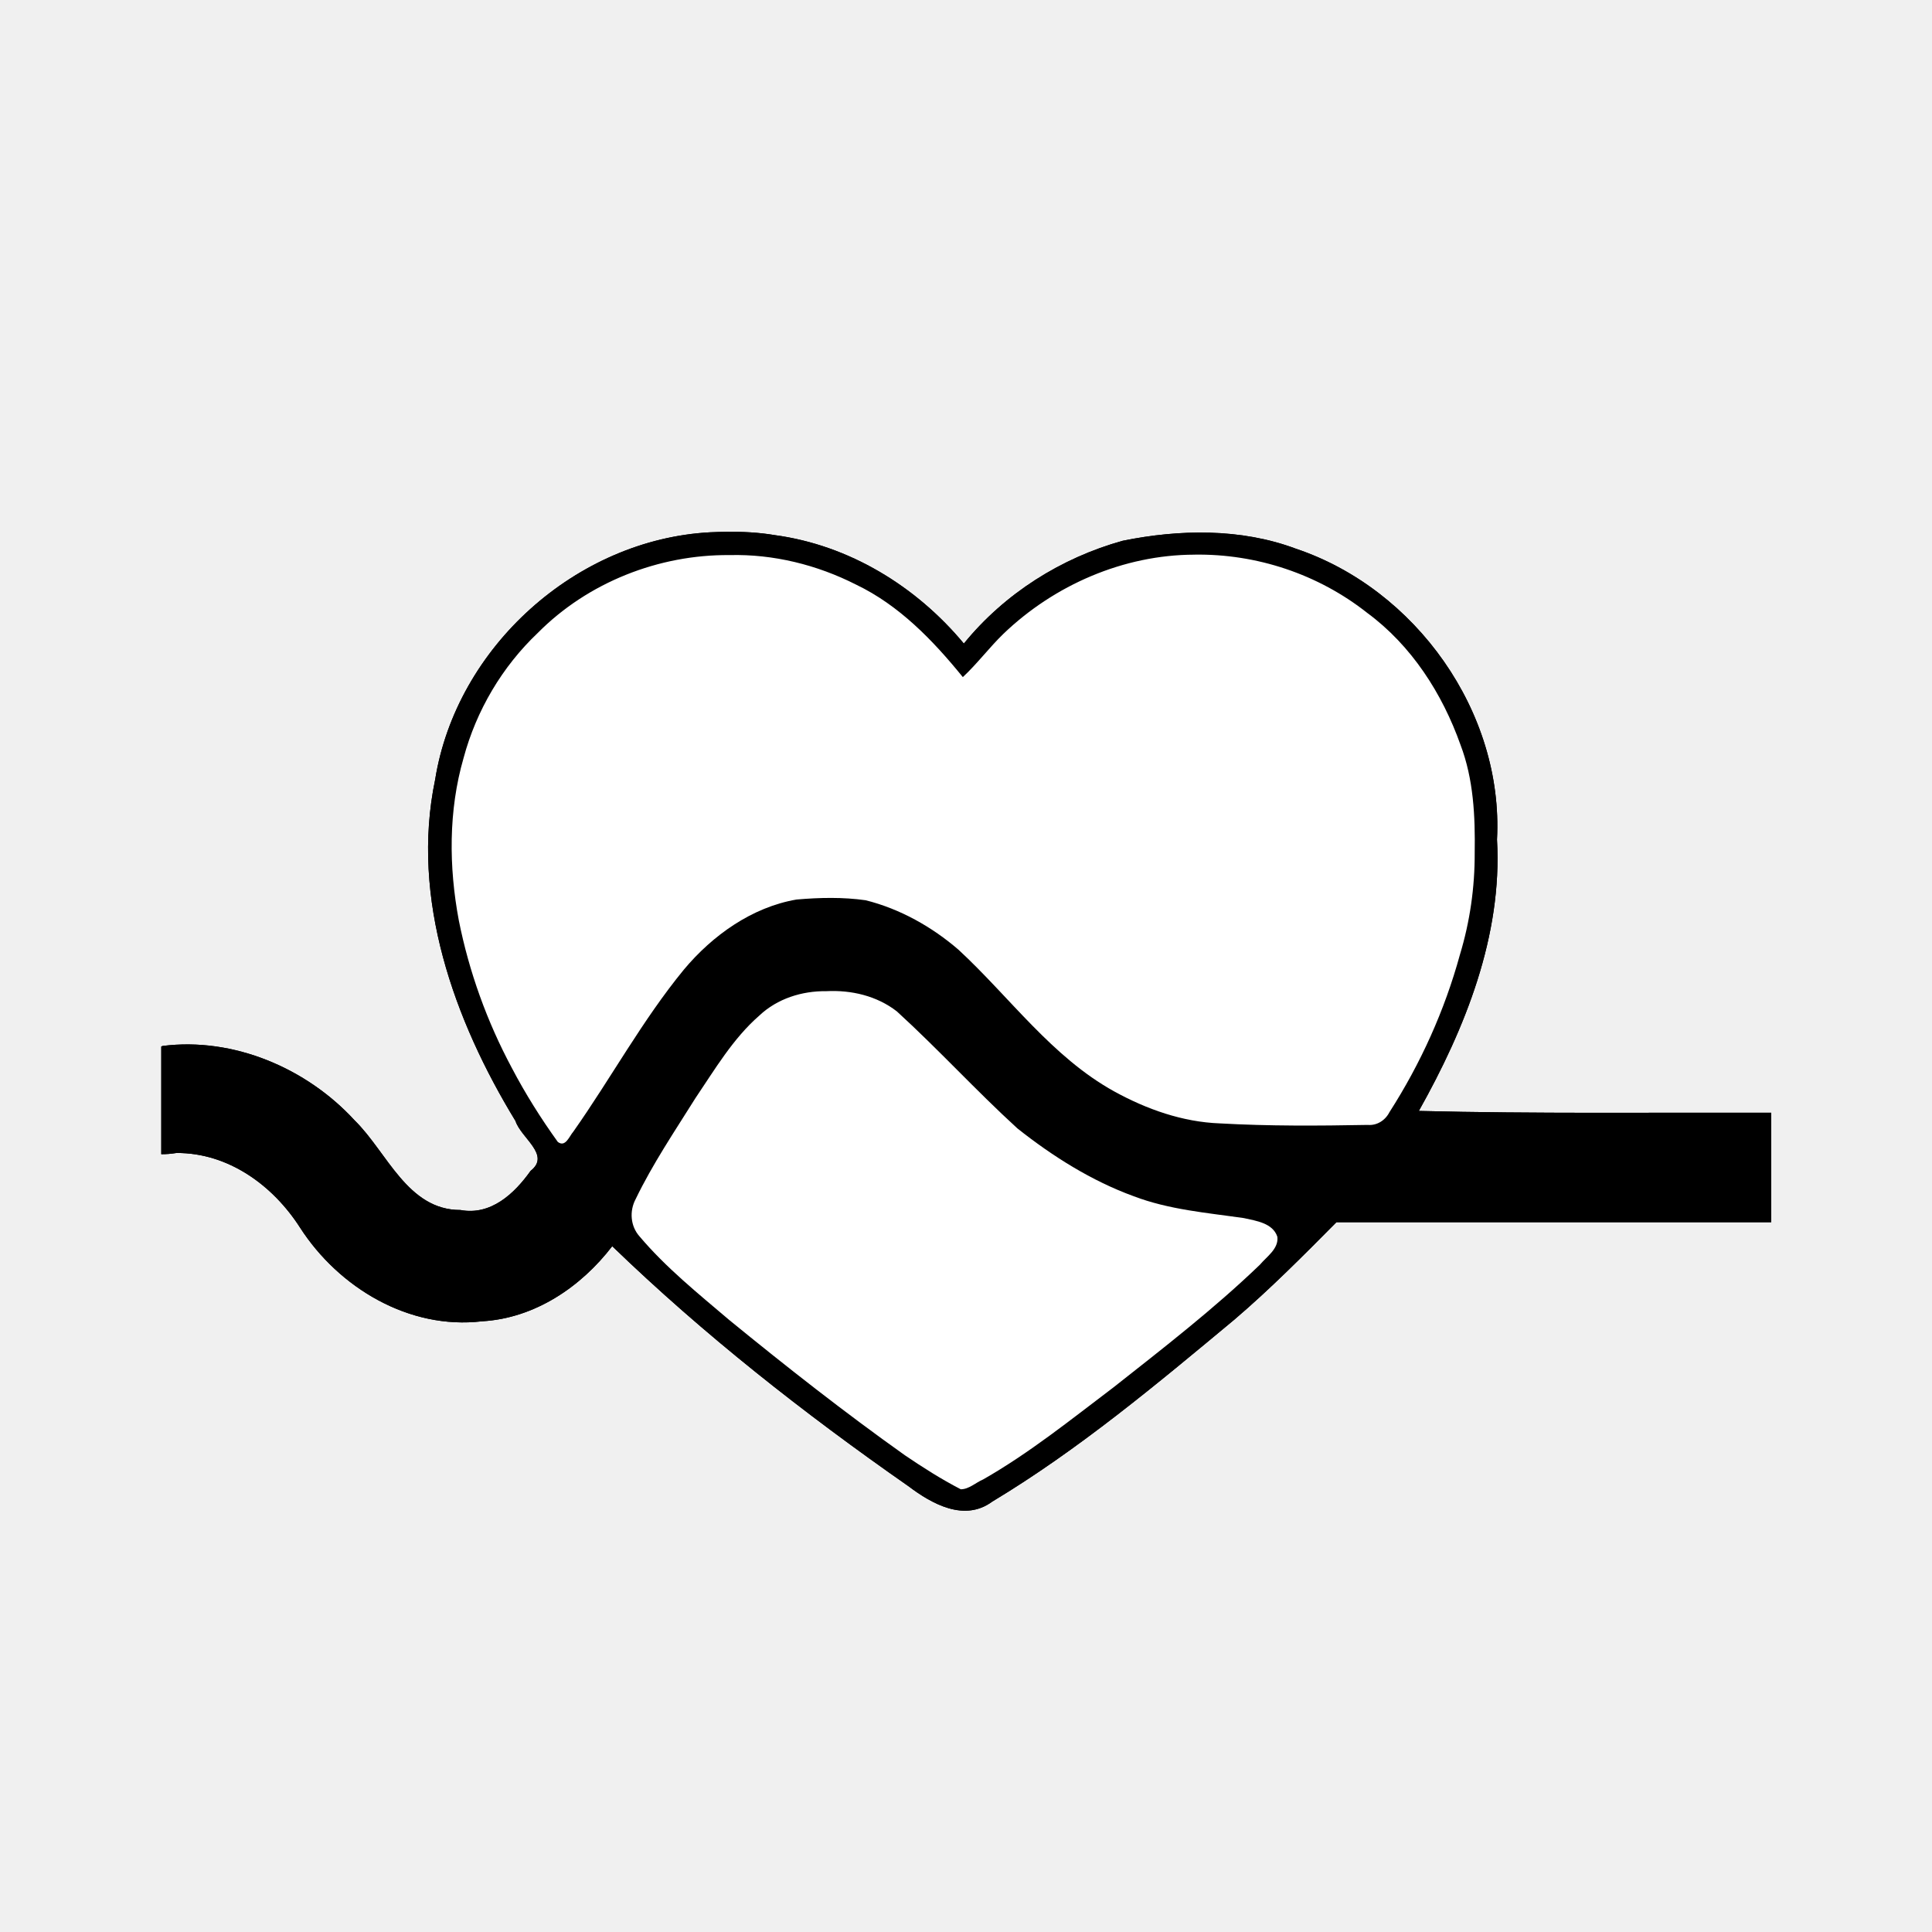
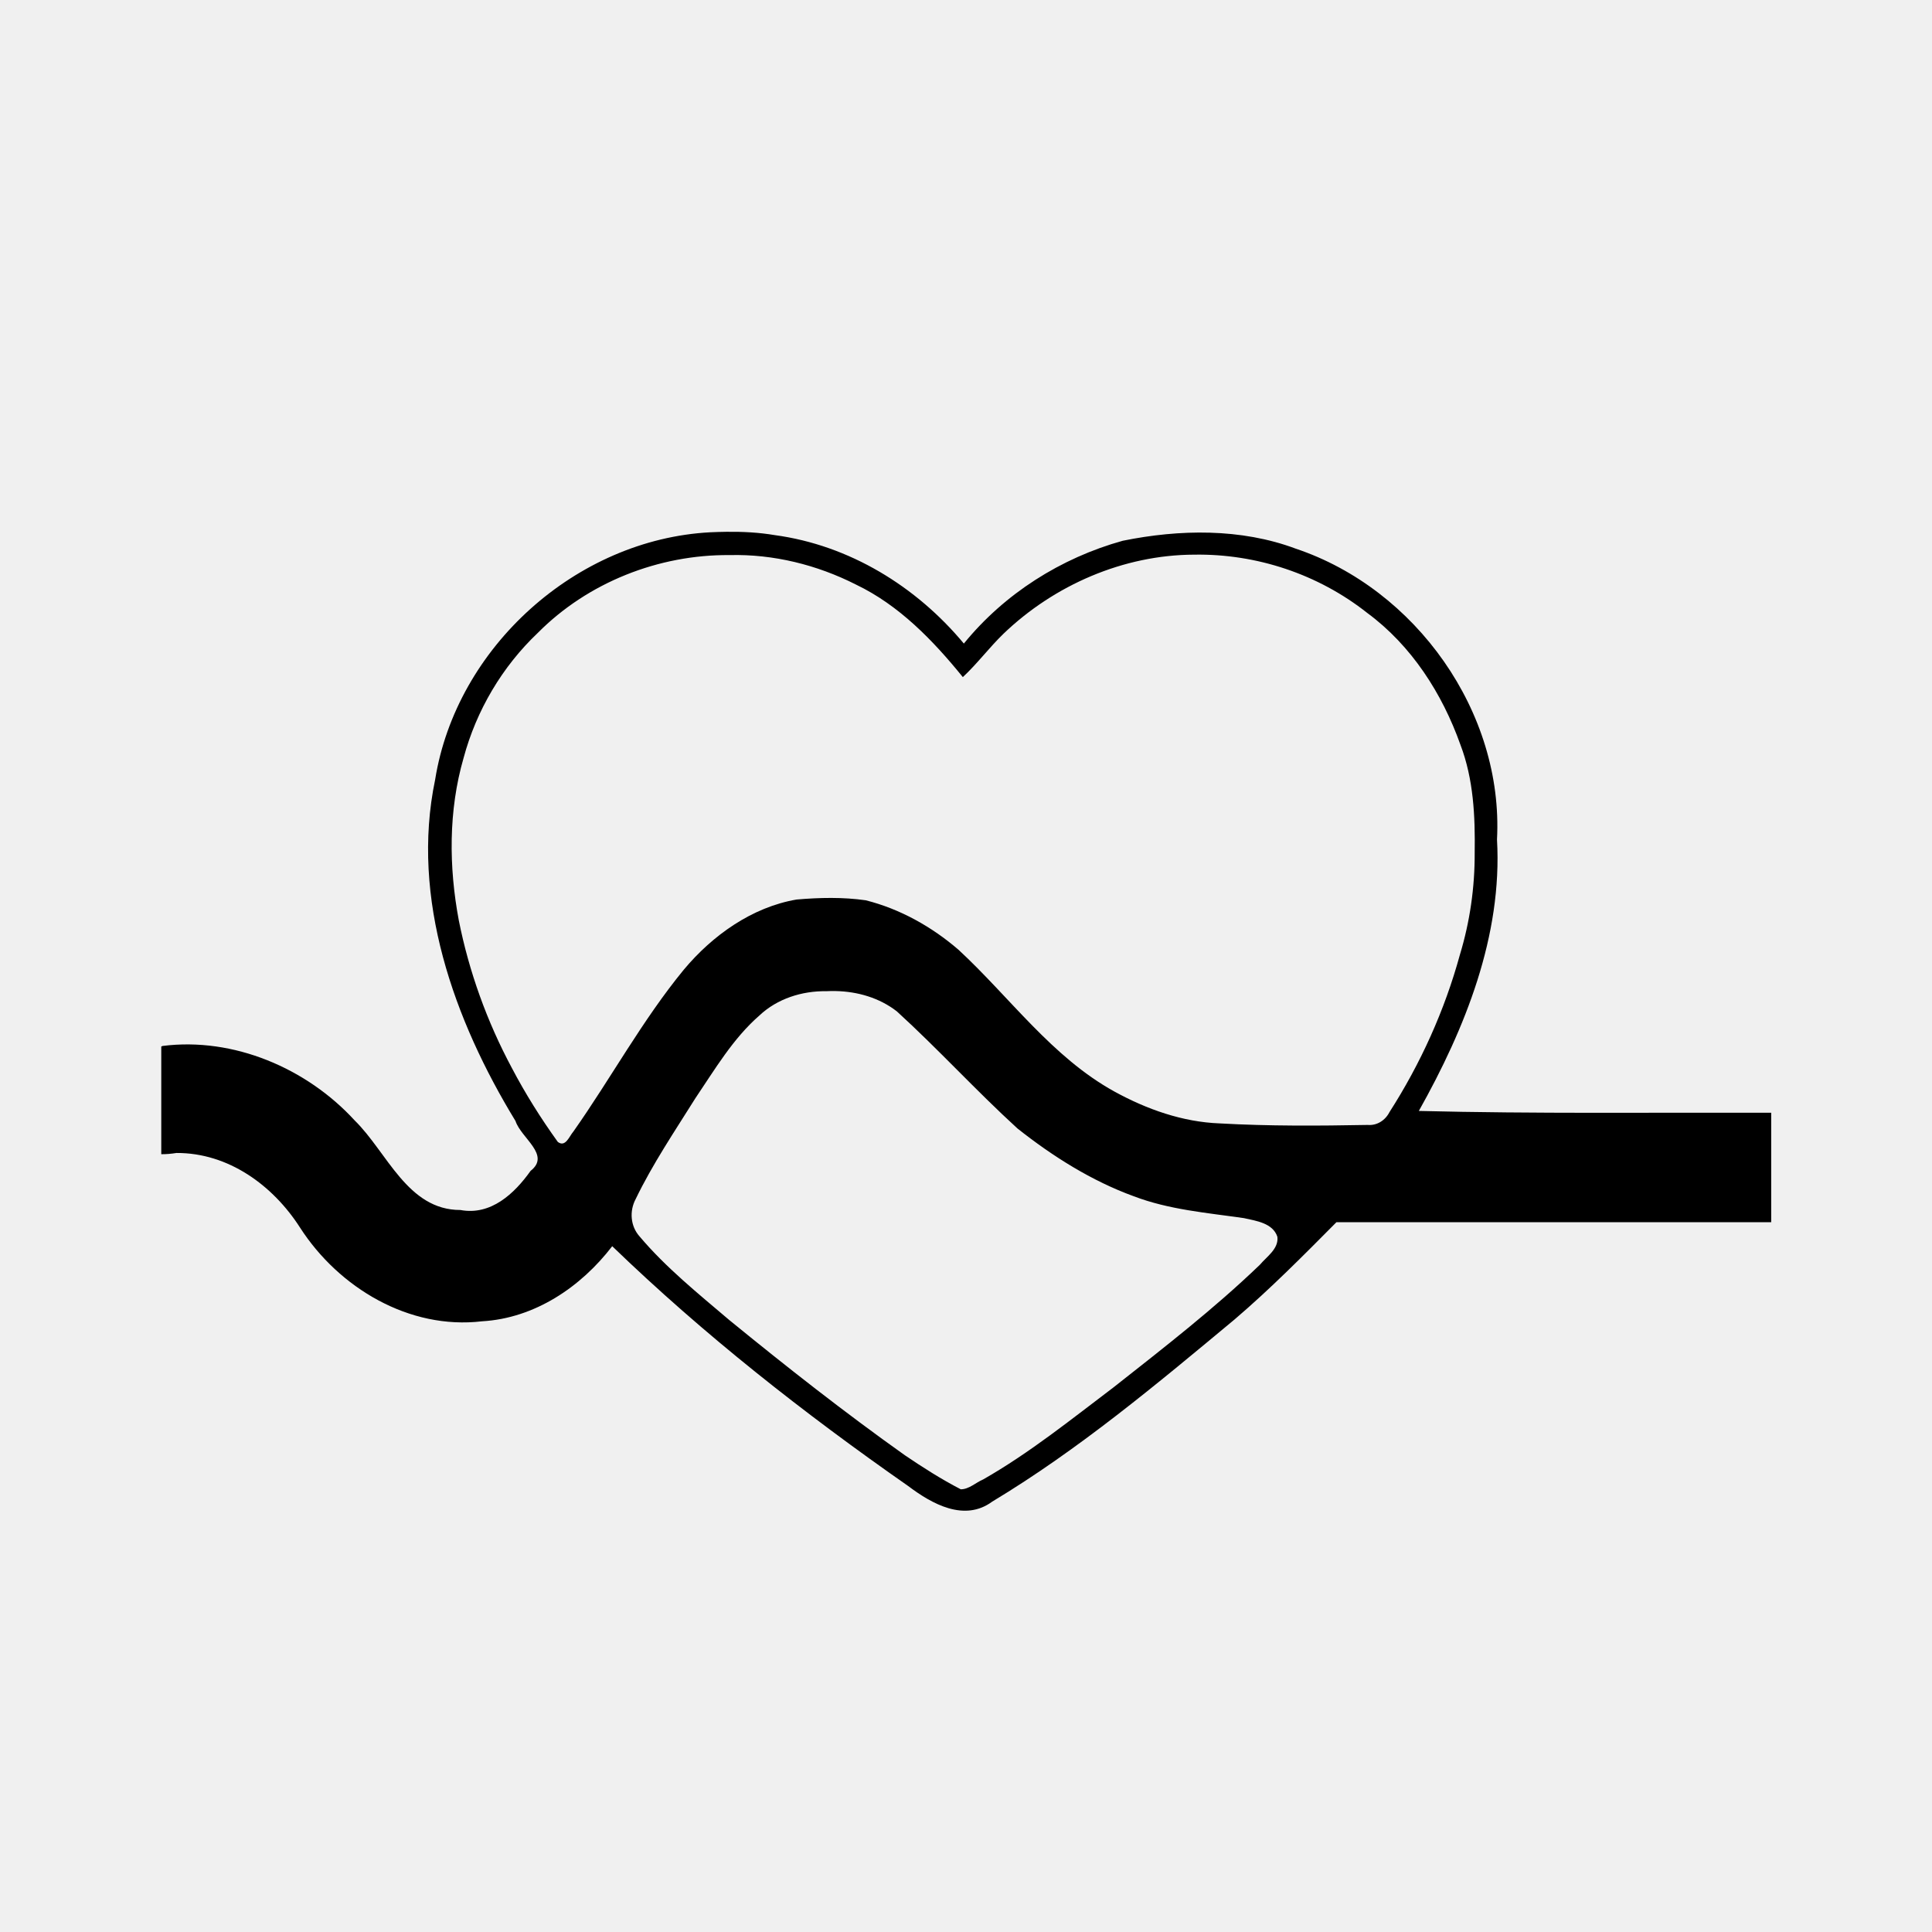
- <svg xmlns="http://www.w3.org/2000/svg" xmlns:xlink="http://www.w3.org/1999/xlink" width="192" height="192" viewBox="0 0 50.8 50.8" version="1.1" id="svg8">
+ <svg xmlns="http://www.w3.org/2000/svg" width="192" height="192" viewBox="0 0 50.8 50.8" version="1.1" id="svg8">
  <defs id="defs2" />
  <g id="layer1">
    <path style="fill:#000000;stroke-width:0.083" id="path110" d="" />
    <path style="fill:#000000;stroke-width:0.083" id="path92" d="" />
    <path style="fill:#000000;stroke-width:0.083" id="path90" d="" />
    <path style="fill:#000000;stroke-width:0.083" id="path70" d="" />
-     <g id="g1056" clip-path="none">
-       <g id="g1054">
-         <path id="path120" style="fill:#000000;stroke-width:0.312" d="M 72.188 52.85 C 71.65 52.856 71.113 52.873 70.578 52.898 C 57.263 53.599 45.345 64.325 43.242 77.49 C 40.781 89.296 45.125 101.395 51.229 111.402 C 51.79 113.119 54.763 114.77 52.73 116.359 C 51.118 118.627 48.778 120.818 45.752 120.248 C 40.497 120.258 38.485 114.519 35.248 111.348 C 30.491 106.158 23.21 103.051 16.166 103.945 C 16.115 103.961 16.076 103.983 16.027 104 L 16.027 114.703 C 16.486 114.708 16.986 114.67 17.537 114.582 C 22.695 114.557 27.13 117.8 29.824 122.008 C 33.678 127.986 40.661 132.166 47.906 131.309 C 53.132 131.007 57.721 127.913 60.842 123.846 C 69.926 132.622 79.913 140.463 90.264 147.686 C 92.608 149.457 95.841 151.27 98.605 149.23 C 107.216 144.048 114.976 137.544 122.688 131.127 C 126.239 128.094 129.528 124.775 132.814 121.461 L 176.02 121.461 L 176.02 110.58 C 164.352 110.553 152.505 110.691 141.002 110.404 C 145.605 102.208 149.316 92.997 148.77 83.428 C 149.437 70.782 140.709 58.527 128.775 54.527 C 123.328 52.484 117.209 52.595 111.578 53.74 C 105.432 55.448 99.821 58.999 95.787 63.957 C 91.051 58.263 84.393 54.181 77 53.18 C 75.413 52.912 73.799 52.83 72.188 52.85 z " transform="scale(0.2645833)" />
-         <path style="fill:#ffffff;fill-opacity:1;stroke:none;stroke-width:0.125" d="m 82.119,98.503 c -2.417,-0.034 -4.872,0.739 -6.652,2.417 -2.629,2.293 -4.421,5.352 -6.356,8.213 -2.062,3.293 -4.252,6.532 -5.943,10.037 -0.627,1.18 -0.519,2.673 0.376,3.687 2.626,3.114 5.826,5.684 8.918,8.316 5.689,4.648 11.472,9.191 17.461,13.447 1.793,1.216 3.636,2.39 5.556,3.382 0.812,0.006 1.493,-0.67 2.225,-0.977 4.605,-2.626 8.747,-5.971 12.965,-9.16 4.962,-3.913 9.975,-7.793 14.536,-12.177 0.677,-0.811 1.881,-1.58 1.738,-2.776 -0.445,-1.368 -2.114,-1.587 -3.327,-1.859 -3.684,-0.53 -7.449,-0.837 -10.957,-2.176 -4.161,-1.515 -8.056,-3.963 -11.547,-6.734 -4.109,-3.75 -7.875,-7.885 -11.99,-11.638 -1.995,-1.544 -4.518,-2.13 -7.006,-2.003 z" id="path1013" transform="scale(0.2645833)" />
-         <path style="fill:#ffffff;fill-opacity:1;stroke:none;stroke-width:0.125" d="m 118.682,55.122 c -7.026,0.018 -13.909,3.017 -18.954,7.857 -1.42,1.377 -2.6,2.966 -4.043,4.312 -2.957,-3.645 -6.327,-7.144 -10.619,-9.197 -3.874,-1.965 -8.201,-3.037 -12.554,-2.93 -7.043,-0.064 -14.09,2.714 -19.062,7.729 -3.548,3.366 -6.112,7.712 -7.38,12.433 -1.512,5.229 -1.471,10.827 -0.473,16.146 1.02,5.112 2.804,10.056 5.264,14.651 1.343,2.56 2.884,5.014 4.573,7.36 0.766,0.583 1.148,-0.584 1.551,-1.034 3.74,-5.309 6.845,-11.054 10.97,-16.081 2.853,-3.417 6.781,-6.216 11.203,-6.974 2.295,-0.2 4.634,-0.248 6.875,0.073 3.409,0.853 6.583,2.638 9.223,4.917 5.106,4.722 9.279,10.66 15.485,14.086 3.221,1.771 6.78,3.032 10.481,3.171 4.893,0.276 9.802,0.243 14.7,0.152 0.925,0.078 1.747,-0.456 2.162,-1.269 3.095,-4.827 5.487,-10.115 7.001,-15.649 0.996,-3.281 1.483,-6.696 1.469,-10.124 0.055,-3.618 -0.109,-7.313 -1.412,-10.732 -1.81,-5.101 -4.869,-9.868 -9.266,-13.108 -4.862,-3.846 -10.997,-5.891 -17.192,-5.791 z" id="path1015" transform="scale(0.2645833)" />
-       </g>
-     </g>
-     <use x="0" y="0" xlink:href="#g1054" id="use1060" width="100%" height="100%" />
+     <path id="path120" style="fill:#000000;stroke-width:0.312" d="M 72.188 52.85 C 71.65 52.856 71.113 52.873 70.578 52.898 C 57.263 53.599 45.345 64.325 43.242 77.49 C 40.781 89.296 45.125 101.395 51.229 111.402 C 51.79 113.119 54.763 114.77 52.73 116.359 C 51.118 118.627 48.778 120.818 45.752 120.248 C 40.497 120.258 38.485 114.519 35.248 111.348 C 30.491 106.158 23.21 103.051 16.166 103.945 C 16.115 103.961 16.076 103.983 16.027 104 L 16.027 114.703 C 16.486 114.707 16.986 114.67 17.537 114.582 C 22.695 114.557 27.13 117.8 29.824 122.008 C 33.678 127.986 40.661 132.166 47.906 131.309 C 53.132 131.007 57.721 127.913 60.842 123.846 C 69.926 132.622 79.913 140.463 90.264 147.686 C 92.608 149.457 95.841 151.27 98.605 149.23 C 107.216 144.048 114.976 137.544 122.688 131.127 C 126.239 128.094 129.528 124.775 132.814 121.461 L 176.02 121.461 L 176.02 110.58 C 164.352 110.553 152.505 110.691 141.002 110.404 C 145.605 102.208 149.316 92.997 148.77 83.428 C 149.437 70.782 140.709 58.527 128.775 54.527 C 123.328 52.484 117.209 52.595 111.578 53.74 C 105.432 55.448 99.821 58.999 95.787 63.957 C 91.051 58.263 84.393 54.181 77 53.18 C 75.413 52.912 73.799 52.83 72.188 52.85 z M 118.682 55.121 C 124.876 55.021 131.011 57.066 135.873 60.912 C 140.271 64.152 143.329 68.921 145.139 74.021 C 146.442 77.441 146.608 81.136 146.553 84.754 C 146.567 88.181 146.08 91.596 145.084 94.877 C 143.569 100.411 141.177 105.698 138.082 110.525 C 137.667 111.339 136.845 111.873 135.92 111.795 C 131.022 111.885 126.114 111.919 121.221 111.643 C 117.52 111.504 113.961 110.241 110.74 108.471 C 104.534 105.045 100.36 99.107 95.254 94.385 C 92.614 92.106 89.44 90.322 86.031 89.469 C 83.791 89.147 81.453 89.195 79.158 89.395 C 74.736 90.152 70.806 92.952 67.953 96.369 C 63.827 101.395 60.724 107.14 56.984 112.449 C 56.582 112.9 56.199 114.065 55.434 113.482 C 53.745 111.137 52.205 108.683 50.861 106.123 C 48.401 101.528 46.615 96.583 45.596 91.471 C 44.598 86.151 44.558 80.555 46.07 75.326 C 47.338 70.606 49.902 66.258 53.449 62.893 C 58.422 57.878 65.469 55.1 72.512 55.164 C 76.864 55.057 81.191 56.129 85.064 58.094 C 89.356 60.146 92.728 63.646 95.686 67.291 C 97.128 65.946 98.307 64.356 99.727 62.979 C 104.771 58.139 111.656 55.139 118.682 55.121 z M 83.053 98.49 C 85.23 98.539 87.38 99.155 89.125 100.506 C 93.24 104.259 97.004 108.394 101.113 112.145 C 104.605 114.915 108.501 117.364 112.662 118.879 C 116.17 120.219 119.933 120.524 123.617 121.055 C 124.83 121.326 126.5 121.546 126.945 122.914 C 127.089 124.11 125.884 124.879 125.207 125.689 C 120.646 130.073 115.634 133.953 110.672 137.865 C 106.453 141.054 102.31 144.4 97.705 147.025 C 96.973 147.333 96.293 148.01 95.48 148.004 C 93.561 147.012 91.717 145.837 89.924 144.621 C 83.935 140.365 78.152 135.822 72.463 131.174 C 69.371 128.542 66.171 125.972 63.545 122.857 C 62.649 121.843 62.541 120.35 63.168 119.17 C 64.859 115.665 67.05 112.428 69.111 109.135 C 71.046 106.274 72.838 103.213 75.467 100.92 C 77.247 99.242 79.702 98.47 82.119 98.504 C 82.43 98.488 82.742 98.483 83.053 98.49 z " transform="scale(0.2645833)" />
+     <path style="fill:none;stroke-width:0.354" d="M 72.134,54.809 C 60.171,54.839 48.871,63.456 45.839,75.059 c -3.611,13.172 1.311,27.124 8.886,37.947 0.362,1.004 1.624,1.396 2.036,0.198 5.187,-6.945 9.088,-15.161 15.906,-20.693 4.137,-3.197 9.865,-3.34 14.759,-2.259 4.082,1.467 7.598,4.059 10.453,7.3 5.186,5.212 10.317,11.1 17.595,13.338 6.011,1.727 12.389,1.107 18.567,1.38 1.94,0.219 3.937,-0.479 4.787,-2.362 5.517,-9.063 9.103,-19.76 7.786,-30.473 -0.992,-9.444 -7.304,-18.19 -16.028,-22 -5.73,-2.958 -12.573,-3.096 -18.757,-1.72 -6.17,1.746 -11.512,5.617 -15.613,10.48 C 95.368,67.312 94.578,65.166 93.884,64.752 88.522,58.48 80.433,54.59 72.134,54.809 Z" id="path25" transform="scale(0.2645833)" />
  </g>
</svg>
